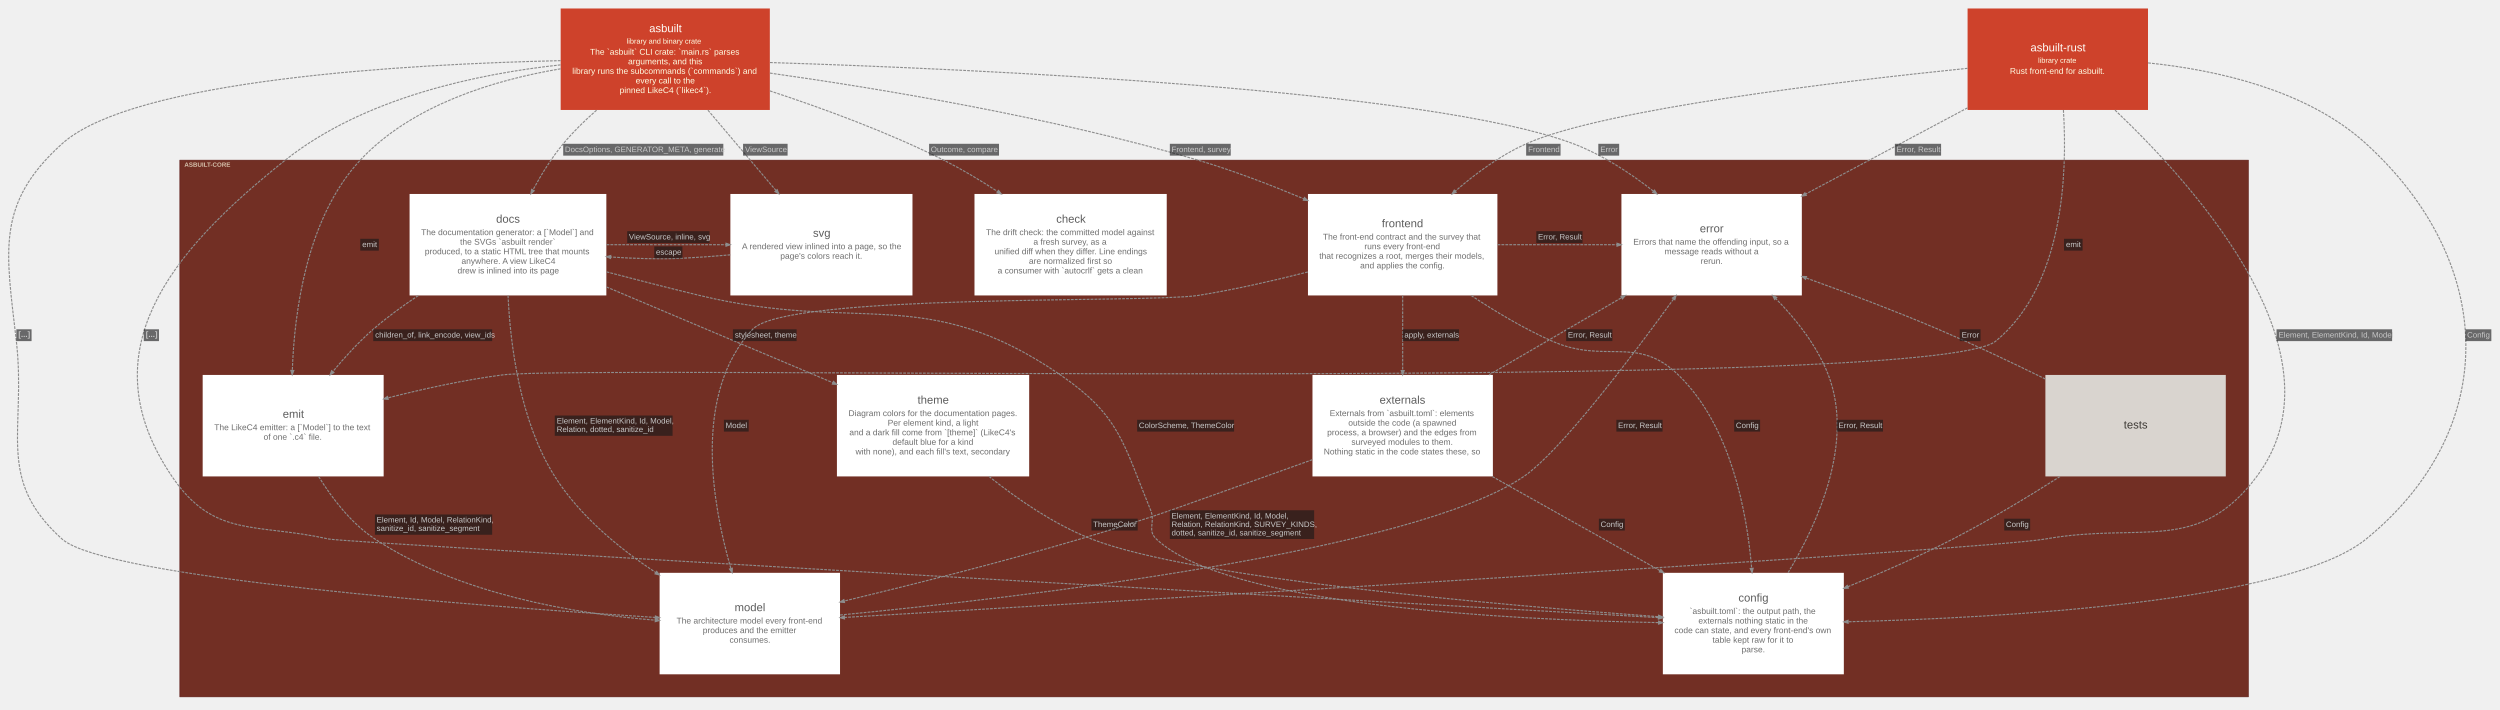
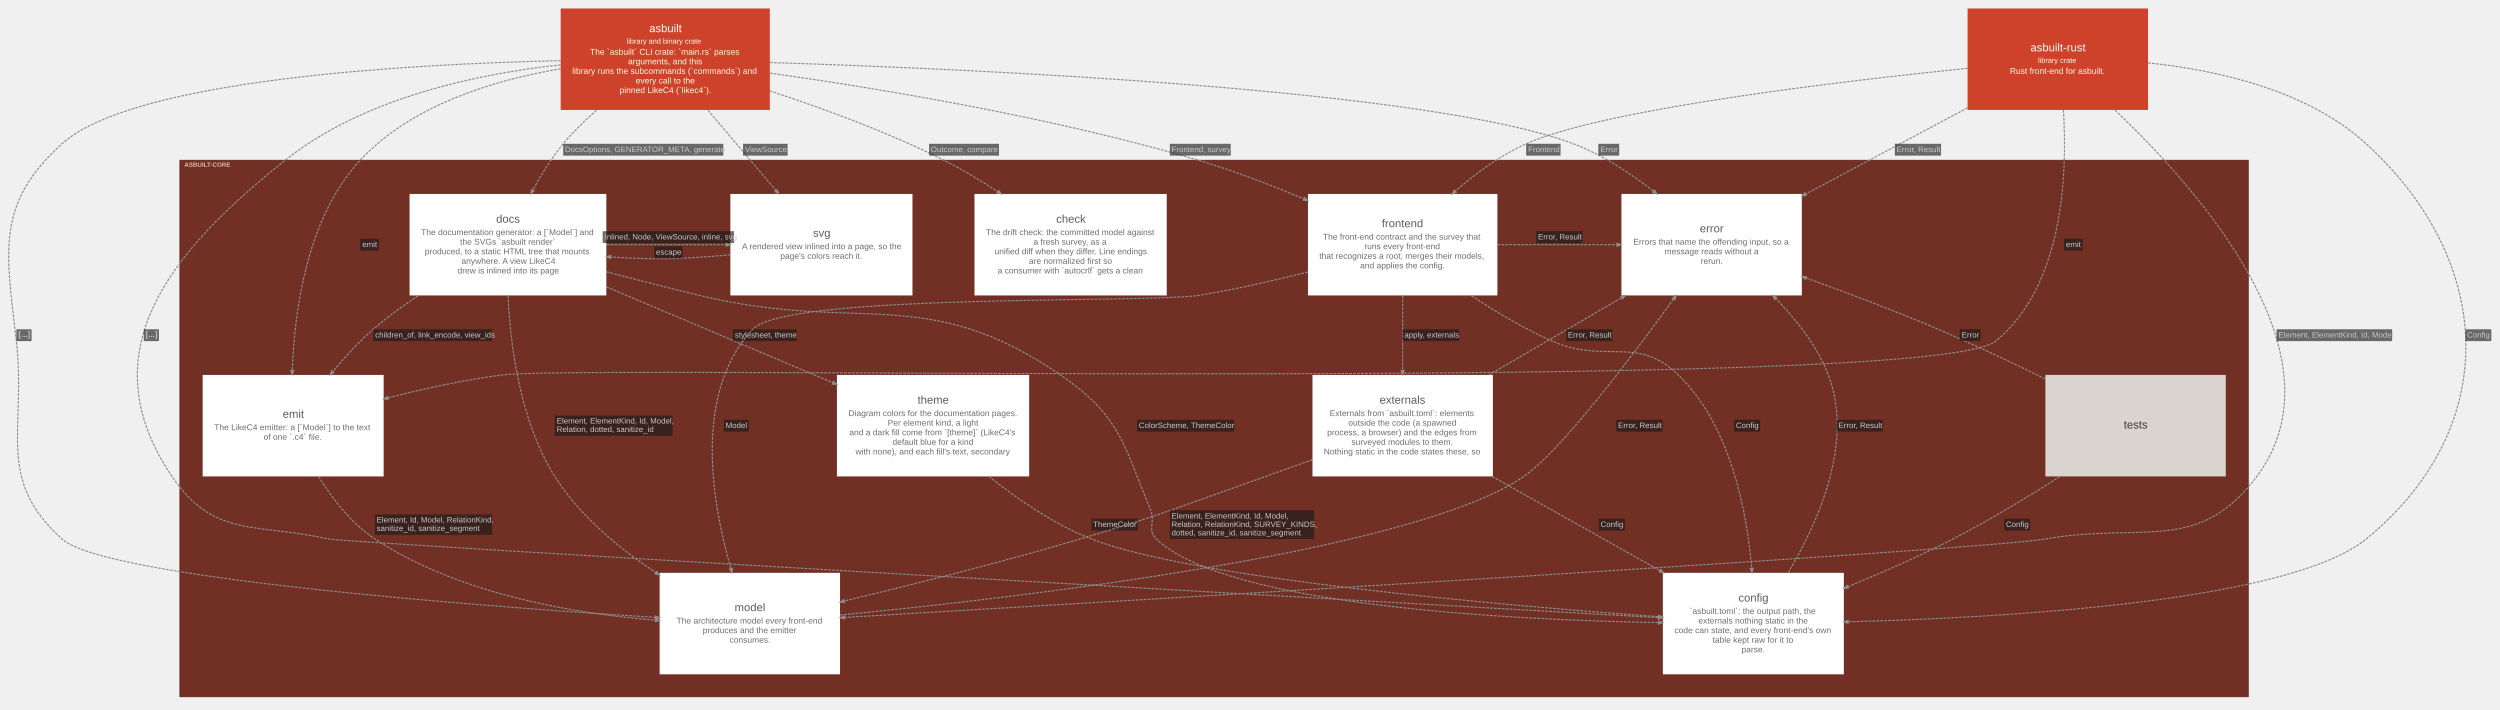
<svg xmlns="http://www.w3.org/2000/svg" width="4434pt" height="1259pt" viewBox="0.00 0.00 4433.73 1259.10">
  <g id="graph0" class="graph" transform="scale(1 1) rotate(0) translate(15.05 1244.05)">
    <g id="clust1" class="cluster">
      <polygon fill="#722f24" stroke="#57130f" points="303.63,-8 303.63,-960 3972.63,-960 3972.63,-8 303.63,-8" />
      <text text-anchor="start" x="311.63" y="-948.2" font-family="Arial" font-weight="bold" font-size="11.00" fill="#ffffe5" fill-opacity="0.702">ASBUILT-CORE</text>
    </g>
    <g id="node1" class="node">
      <polygon fill="#ffffff" stroke="#d6d6d6" stroke-width="0" points="2054.13,-900 1713.13,-900 1713.13,-720 2054.13,-720 2054.13,-900" />
      <text text-anchor="start" x="1858.13" y="-849" font-family="Arial" font-size="20.00" fill="#5b5b5b">check</text>
      <text text-anchor="start" x="1733.63" y="-827" font-family="Arial" font-size="15.00" fill="#6d6d6d">The drift check: the committed model against</text>
      <text text-anchor="start" x="1817.63" y="-810" font-family="Arial" font-size="15.00" fill="#6d6d6d">a fresh survey, as a</text>
      <text text-anchor="start" x="1748.63" y="-793" font-family="Arial" font-size="15.00" fill="#6d6d6d">unified diff when they differ. Line endings</text>
      <text text-anchor="start" x="1809.63" y="-776" font-family="Arial" font-size="15.00" fill="#6d6d6d">are normalized first so</text>
      <text text-anchor="start" x="1754.13" y="-759" font-family="Arial" font-size="15.00" fill="#6d6d6d">a consumer with `autocrlf` gets a clean</text>
    </g>
    <g id="node2" class="node">
      <polygon fill="#ffffff" stroke="#d6d6d6" stroke-width="0" points="1060.13,-900 711.13,-900 711.13,-720 1060.13,-720 1060.13,-900" />
      <text text-anchor="start" x="864.63" y="-849" font-family="Arial" font-size="20.00" fill="#5b5b5b">docs</text>
      <text text-anchor="start" x="731.63" y="-827" font-family="Arial" font-size="15.00" fill="#6d6d6d">The documentation generator: a [`Model`] and</text>
      <text text-anchor="start" x="800.63" y="-810" font-family="Arial" font-size="15.00" fill="#6d6d6d">the SVGs `asbuilt render`</text>
      <text text-anchor="start" x="738.13" y="-793" font-family="Arial" font-size="15.00" fill="#6d6d6d">produced, to a static HTML tree that mounts</text>
      <text text-anchor="start" x="803.13" y="-776" font-family="Arial" font-size="15.00" fill="#6d6d6d">anywhere. A view LikeC4</text>
      <text text-anchor="start" x="796.13" y="-759" font-family="Arial" font-size="15.00" fill="#6d6d6d">drew is inlined into its page</text>
    </g>
    <g id="node3" class="node">
      <polygon fill="#ffffff" stroke="#d6d6d6" stroke-width="0" points="2640.63,-900 2304.63,-900 2304.63,-720 2640.63,-720 2640.63,-900" />
      <text text-anchor="start" x="2435.63" y="-841" font-family="Arial" font-size="20.00" fill="#5b5b5b">frontend</text>
      <text text-anchor="start" x="2331.13" y="-819" font-family="Arial" font-size="15.00" fill="#6d6d6d">The front-end contract and the survey that</text>
      <text text-anchor="start" x="2404.63" y="-802" font-family="Arial" font-size="15.00" fill="#6d6d6d">runs every front-end</text>
      <text text-anchor="start" x="2324.63" y="-785" font-family="Arial" font-size="15.00" fill="#6d6d6d">that recognizes a root, merges their models,</text>
      <text text-anchor="start" x="2397.13" y="-768" font-family="Arial" font-size="15.00" fill="#6d6d6d">and applies the config.</text>
    </g>
    <g id="node4" class="node">
      <polygon fill="#d9d4cf" stroke="#b1aca8" stroke-width="0" points="3932.63,-579 3612.63,-579 3612.63,-399 3932.63,-399 3932.63,-579" />
      <text text-anchor="start" x="3751.63" y="-484" font-family="Arial" font-size="20.00" fill="#3c3834">tests</text>
    </g>
    <g id="node5" class="node">
      <polygon fill="#ffffff" stroke="#d6d6d6" stroke-width="0" points="665.13,-579 344.13,-579 344.13,-399 665.13,-399 665.13,-579" />
      <text text-anchor="start" x="486.13" y="-503" font-family="Arial" font-size="20.00" fill="#5b5b5b">emit</text>
      <text text-anchor="start" x="364.63" y="-481" font-family="Arial" font-size="15.00" fill="#6d6d6d">The LikeC4 emitter: a [`Model`] to the text</text>
      <text text-anchor="start" x="452.13" y="-464" font-family="Arial" font-size="15.00" fill="#6d6d6d">of one `.c4` file.</text>
    </g>
    <g id="node6" class="node">
      <polygon fill="#ffffff" stroke="#d6d6d6" stroke-width="0" points="1603.13,-900 1280.13,-900 1280.13,-720 1603.13,-720 1603.13,-900" />
      <text text-anchor="start" x="1426.63" y="-824" font-family="Arial" font-size="20.00" fill="#5b5b5b">svg</text>
      <text text-anchor="start" x="1300.63" y="-802" font-family="Arial" font-size="15.00" fill="#6d6d6d">A rendered view inlined into a page, so the</text>
      <text text-anchor="start" x="1368.63" y="-785" font-family="Arial" font-size="15.00" fill="#6d6d6d">page's colors reach it.</text>
    </g>
    <g id="node7" class="node">
      <polygon fill="#ffffff" stroke="#d6d6d6" stroke-width="0" points="1810.13,-579 1469.13,-579 1469.13,-399 1810.13,-399 1810.13,-579" />
      <text text-anchor="start" x="1612.13" y="-528" font-family="Arial" font-size="20.00" fill="#5b5b5b">theme</text>
      <text text-anchor="start" x="1489.63" y="-506" font-family="Arial" font-size="15.00" fill="#6d6d6d">Diagram colors for the documentation pages.</text>
      <text text-anchor="start" x="1559.13" y="-489" font-family="Arial" font-size="15.00" fill="#6d6d6d">Per element kind, a light</text>
      <text text-anchor="start" x="1491.13" y="-472" font-family="Arial" font-size="15.00" fill="#6d6d6d">and a dark fill come from `[theme]` (LikeC4's</text>
      <text text-anchor="start" x="1567.63" y="-455" font-family="Arial" font-size="15.00" fill="#6d6d6d">default blue for a kind</text>
      <text text-anchor="start" x="1502.13" y="-438" font-family="Arial" font-size="15.00" fill="#6d6d6d">with none), and each fill's text, secondary</text>
    </g>
    <g id="node8" class="node">
      <polygon fill="#ffffff" stroke="#d6d6d6" stroke-width="0" points="2632.63,-579 2312.63,-579 2312.63,-399 2632.63,-399 2632.63,-579" />
      <text text-anchor="start" x="2431.63" y="-528" font-family="Arial" font-size="20.00" fill="#5b5b5b">externals</text>
      <text text-anchor="start" x="2343.13" y="-506" font-family="Arial" font-size="15.00" fill="#6d6d6d">Externals from `asbuilt.toml`: elements</text>
      <text text-anchor="start" x="2376.13" y="-489" font-family="Arial" font-size="15.00" fill="#6d6d6d">outside the code (a spawned</text>
      <text text-anchor="start" x="2338.63" y="-472" font-family="Arial" font-size="15.00" fill="#6d6d6d">process, a browser) and the edges from</text>
      <text text-anchor="start" x="2381.63" y="-455" font-family="Arial" font-size="15.00" fill="#6d6d6d">surveyed modules to them.</text>
      <text text-anchor="start" x="2332.63" y="-438" font-family="Arial" font-size="15.00" fill="#6d6d6d">Nothing static in the code states these, so</text>
    </g>
    <g id="node9" class="node">
      <polygon fill="#ffffff" stroke="#d6d6d6" stroke-width="0" points="3255.13,-228 2934.13,-228 2934.13,-48 3255.13,-48 3255.13,-228" />
      <text text-anchor="start" x="3068.13" y="-177" font-family="Arial" font-size="20.00" fill="#5b5b5b">config</text>
      <text text-anchor="start" x="2981.63" y="-155" font-family="Arial" font-size="15.00" fill="#6d6d6d">`asbuilt.toml`: the output path, the</text>
      <text text-anchor="start" x="2997.13" y="-138" font-family="Arial" font-size="15.00" fill="#6d6d6d">externals nothing static in the</text>
      <text text-anchor="start" x="2954.63" y="-121" font-family="Arial" font-size="15.00" fill="#6d6d6d">code can state, and every front-end's own</text>
      <text text-anchor="start" x="3022.13" y="-104" font-family="Arial" font-size="15.00" fill="#6d6d6d">table kept raw for it to</text>
      <text text-anchor="start" x="3073.63" y="-87" font-family="Arial" font-size="15.00" fill="#6d6d6d">parse.</text>
    </g>
    <g id="node10" class="node">
      <polygon fill="#ffffff" stroke="#d6d6d6" stroke-width="0" points="1474.63,-228 1154.63,-228 1154.63,-48 1474.63,-48 1474.63,-228" />
      <text text-anchor="start" x="1287.63" y="-160" font-family="Arial" font-size="20.00" fill="#5b5b5b">model</text>
      <text text-anchor="start" x="1184.63" y="-138" font-family="Arial" font-size="15.00" fill="#6d6d6d">The architecture model every front-end</text>
      <text text-anchor="start" x="1231.13" y="-121" font-family="Arial" font-size="15.00" fill="#6d6d6d">produces and the emitter</text>
      <text text-anchor="start" x="1278.63" y="-104" font-family="Arial" font-size="15.00" fill="#6d6d6d">consumes.</text>
    </g>
    <g id="node11" class="node">
      <polygon fill="#ffffff" stroke="#d6d6d6" stroke-width="0" points="3180.63,-900 2860.63,-900 2860.63,-720 3180.63,-720 3180.63,-900" />
      <text text-anchor="start" x="2999.63" y="-832" font-family="Arial" font-size="20.00" fill="#5b5b5b">error</text>
      <text text-anchor="start" x="2881.63" y="-810" font-family="Arial" font-size="15.00" fill="#6d6d6d">Errors that name the offending input, so a</text>
      <text text-anchor="start" x="2937.13" y="-793" font-family="Arial" font-size="15.00" fill="#6d6d6d">message reads without a</text>
      <text text-anchor="start" x="3001.13" y="-776" font-family="Arial" font-size="15.00" fill="#6d6d6d">rerun.</text>
    </g>
    <g id="node12" class="node">
      <polygon fill="#ce422b" stroke="#a11309" stroke-width="0" points="1350.13,-1229 979.13,-1229 979.13,-1049 1350.13,-1049 1350.13,-1229" />
      <text text-anchor="start" x="1136.13" y="-1187" font-family="Arial" font-size="20.00" fill="#fffffa">asbuilt</text>
      <text text-anchor="start" x="1096.13" y="-1166.6" font-family="Arial" font-size="13.00" fill="#ffffe5">library and binary crate</text>
      <text text-anchor="start" x="1031.13" y="-1147" font-family="Arial" font-size="15.00" fill="#ffffe5">The `asbuilt` CLI crate: `main.rs` parses</text>
      <text text-anchor="start" x="1098.63" y="-1130" font-family="Arial" font-size="15.00" fill="#ffffe5">arguments, and this</text>
      <text text-anchor="start" x="999.63" y="-1113" font-family="Arial" font-size="15.00" fill="#ffffe5">library runs the subcommands (`commands`) and</text>
      <text text-anchor="start" x="1112.13" y="-1096" font-family="Arial" font-size="15.00" fill="#ffffe5">every call to the</text>
      <text text-anchor="start" x="1083.63" y="-1079" font-family="Arial" font-size="15.00" fill="#ffffe5">pinned LikeC4 (`likec4`).</text>
    </g>
    <g id="node13" class="node">
      <polygon fill="#ce422b" stroke="#a11309" stroke-width="0" points="3794.63,-1229 3474.63,-1229 3474.63,-1049 3794.63,-1049 3794.63,-1229" />
      <text text-anchor="start" x="3586.13" y="-1153" font-family="Arial" font-size="20.00" fill="#fffffa">asbuilt-rust</text>
      <text text-anchor="start" x="3599.63" y="-1132.6" font-family="Arial" font-size="13.00" fill="#ffffe5">library crate</text>
      <text text-anchor="start" x="3549.63" y="-1113" font-family="Arial" font-size="15.00" fill="#ffffe5">Rust front-end for asbuilt.</text>
    </g>
    <g id="edge14" class="edge">
      <path fill="none" stroke="#8d8d8d" stroke-width="2" stroke-dasharray="5,2" d="M726.64,-719.82C698.86,-701.51 671.07,-681.27 646.63,-660 621.15,-637.82 596.43,-610.84 574.96,-584.97" />
      <polygon fill="#8d8d8d" stroke="#8d8d8d" stroke-width="2" points="576.93,-583.24 570.14,-579.12 572.88,-586.58 576.93,-583.24" />
      <polygon fill="#18191b" fill-opacity="0.627" stroke="transparent" points="646.63,-639 646.63,-660 857.63,-660 857.63,-639 646.63,-639" />
      <text text-anchor="start" x="650.13" y="-645.3" font-family="Arial" font-size="14.00" fill="#c9c9c9">children_of, link_encode, view_ids</text>
    </g>
    <g id="edge15" class="edge">
      <path fill="none" stroke="#8d8d8d" stroke-width="2" stroke-dasharray="5,2" d="M1060.41,-810C1128.01,-810 1205.1,-810 1272.19,-810" />
      <polygon fill="#8d8d8d" stroke="#8d8d8d" stroke-width="2" points="1272.4,-812.63 1279.9,-810 1272.4,-807.38 1272.4,-812.63" />
-       <polygon fill="#18191b" fill-opacity="0.627" stroke="transparent" points="1097.13,-813 1097.13,-834 1243.13,-834 1243.13,-813 1097.13,-813" />
-       <text text-anchor="start" x="1100.13" y="-819.3" font-family="Arial" font-size="14.00" fill="#c9c9c9">ViewSource, inline, svg</text>
+       <polygon fill="#18191b" fill-opacity="0.627" stroke="transparent" points="1053.63,-813 1053.63,-834 1286.63,-834 1286.63,-813 1053.63,-813" />
+       <text text-anchor="start" x="1057.13" y="-819.3" font-family="Arial" font-size="14.00" fill="#c9c9c9">Inlined, Node, ViewSource, inline, svg</text>
    </g>
    <g id="edge16" class="edge">
      <path fill="none" stroke="#8d8d8d" stroke-width="2" stroke-dasharray="5,2" d="M1060.51,-735.01C1181.01,-684.03 1340.62,-616.51 1461.76,-565.25" />
      <polygon fill="#8d8d8d" stroke="#8d8d8d" stroke-width="2" points="1463.07,-567.55 1468.95,-562.21 1461.02,-562.72 1463.07,-567.55" />
      <polygon fill="#18191b" fill-opacity="0.627" stroke="transparent" points="1284.63,-639 1284.63,-660 1397.63,-660 1397.63,-639 1284.63,-639" />
      <text text-anchor="start" x="1288.13" y="-645.3" font-family="Arial" font-size="14.00" fill="#c9c9c9">stylesheet, theme</text>
    </g>
    <g id="edge17" class="edge">
      <path fill="none" stroke="#8d8d8d" stroke-width="2" stroke-dasharray="5,2" d="M1060.45,-761.84C1113.41,-747.93 1171.8,-732.97 1225.63,-720 1508.8,-651.77 1625.21,-743.42 1865.63,-579 1971.45,-506.63 1976.8,-457.53 2025.63,-339 2034.43,-317.64 2018.87,-303.89 2035.63,-288 2160.62,-169.57 2660.43,-144.53 2926.29,-139.73" />
      <polygon fill="#8d8d8d" stroke="#8d8d8d" stroke-width="2" points="2926.64,-142.35 2934.09,-139.59 2926.55,-137.1 2926.64,-142.35" />
      <polygon fill="#18191b" fill-opacity="0.627" stroke="transparent" points="2001.63,-478.5 2001.63,-499.5 2173.63,-499.5 2173.63,-478.5 2001.63,-478.5" />
      <text text-anchor="start" x="2004.63" y="-484.8" font-family="Arial" font-size="14.00" fill="#c9c9c9">ColorScheme, ThemeColor</text>
    </g>
    <g id="edge18" class="edge">
      <path fill="none" stroke="#8d8d8d" stroke-width="2" stroke-dasharray="5,2" d="M885.77,-719.9C889.8,-632.01 906.8,-496.95 968.63,-399 1012.63,-329.29 1082.47,-271.58 1147.91,-228.38" />
      <polygon fill="#8d8d8d" stroke="#8d8d8d" stroke-width="2" points="1149.39,-230.55 1154.23,-224.25 1146.52,-226.16 1149.39,-230.55" />
      <polygon fill="#18191b" fill-opacity="0.627" stroke="transparent" points="968.63,-471 968.63,-507 1177.63,-507 1177.63,-471 968.63,-471" />
      <text text-anchor="start" x="972.13" y="-492.8" font-family="Arial" font-size="14.00" fill="#c9c9c9">Element, ElementKind, Id, Model,</text>
      <text text-anchor="start" x="972.13" y="-477.8" font-family="Arial" font-size="14.00" fill="#c9c9c9">Relation, dotted, sanitize_id</text>
    </g>
    <g id="edge19" class="edge">
      <path fill="none" stroke="#8d8d8d" stroke-width="2" stroke-dasharray="5,2" d="M2472.63,-719.72C2472.63,-678.33 2472.63,-629.07 2472.63,-586.8" />
      <polygon fill="#8d8d8d" stroke="#8d8d8d" stroke-width="2" points="2475.26,-586.76 2472.63,-579.26 2470.01,-586.76 2475.26,-586.76" />
      <polygon fill="#18191b" fill-opacity="0.627" stroke="transparent" points="2472.63,-639 2472.63,-660 2572.63,-660 2572.63,-639 2472.63,-639" />
      <text text-anchor="start" x="2475.63" y="-645.3" font-family="Arial" font-size="14.00" fill="#c9c9c9">apply, externals</text>
    </g>
    <g id="edge20" class="edge">
      <path fill="none" stroke="#8d8d8d" stroke-width="2" stroke-dasharray="5,2" d="M2594.21,-719.84C2637.8,-690.94 2688.39,-660.76 2737.63,-639 2831.91,-597.35 2887.6,-650.71 2961.63,-579 3054.79,-488.76 3083.27,-335.77 3091.65,-236.07" />
      <polygon fill="#8d8d8d" stroke="#8d8d8d" stroke-width="2" points="3094.28,-236.08 3092.26,-228.39 3089.05,-235.66 3094.28,-236.08" />
      <polygon fill="#18191b" fill-opacity="0.627" stroke="transparent" points="3060.63,-478.5 3060.63,-499.5 3106.63,-499.5 3106.63,-478.5 3060.63,-478.5" />
      <text text-anchor="start" x="3063.63" y="-484.8" font-family="Arial" font-size="14.00" fill="#c9c9c9">Config</text>
    </g>
    <g id="edge21" class="edge">
      <path fill="none" stroke="#8d8d8d" stroke-width="2" stroke-dasharray="5,2" d="M2304.37,-761.63C2243.46,-746.11 2173.87,-730.24 2109.63,-720 2022.7,-706.14 1379.79,-724.27 1319.63,-660 1213.84,-546.96 1247.28,-352.17 1281.06,-235.48" />
      <polygon fill="#8d8d8d" stroke="#8d8d8d" stroke-width="2" points="1283.59,-236.19 1283.18,-228.25 1278.55,-234.71 1283.59,-236.19" />
      <polygon fill="#18191b" fill-opacity="0.627" stroke="transparent" points="1268.63,-478.5 1268.63,-499.5 1312.63,-499.5 1312.63,-478.5 1268.63,-478.5" />
      <text text-anchor="start" x="1271.63" y="-484.8" font-family="Arial" font-size="14.00" fill="#c9c9c9">Model</text>
    </g>
    <g id="edge22" class="edge">
      <path fill="none" stroke="#8d8d8d" stroke-width="2" stroke-dasharray="5,2" d="M2640.78,-810C2708.03,-810 2785.34,-810 2852.58,-810" />
      <polygon fill="#8d8d8d" stroke="#8d8d8d" stroke-width="2" points="2852.81,-812.63 2860.31,-810 2852.81,-807.38 2852.81,-812.63" />
      <polygon fill="#18191b" fill-opacity="0.627" stroke="transparent" points="2709.63,-813 2709.63,-834 2791.63,-834 2791.63,-813 2709.63,-813" />
      <text text-anchor="start" x="2712.63" y="-819.3" font-family="Arial" font-size="14.00" fill="#c9c9c9">Error, Result</text>
    </g>
    <g id="edge23" class="edge">
      <path fill="none" stroke="#8d8d8d" stroke-width="2" stroke-dasharray="5,2" d="M3638.58,-398.79C3581.24,-362.34 3512.83,-321.07 3448.63,-288 3389.25,-257.41 3322.14,-227.94 3262.43,-203.41" />
      <polygon fill="#8d8d8d" stroke="#8d8d8d" stroke-width="2" points="3263.12,-200.85 3255.19,-200.44 3261.13,-205.71 3263.12,-200.85" />
      <polygon fill="#18191b" fill-opacity="0.627" stroke="transparent" points="3539.63,-303 3539.63,-324 3585.63,-324 3585.63,-303 3539.63,-303" />
      <text text-anchor="start" x="3542.63" y="-309.3" font-family="Arial" font-size="14.00" fill="#c9c9c9">Config</text>
    </g>
    <g id="edge24" class="edge">
      <path fill="none" stroke="#8d8d8d" stroke-width="2" stroke-dasharray="5,2" d="M3612.53,-571.81C3553.43,-600.94 3485.54,-633.14 3422.63,-660 3346.69,-692.43 3261.07,-724.73 3188.43,-750.93" />
      <polygon fill="#8d8d8d" stroke="#8d8d8d" stroke-width="2" points="3187.16,-748.6 3180.99,-753.61 3188.94,-753.53 3187.16,-748.6" />
      <polygon fill="#18191b" fill-opacity="0.627" stroke="transparent" points="3460.63,-639 3460.63,-660 3497.63,-660 3497.63,-639 3460.63,-639" />
      <text text-anchor="start" x="3464.13" y="-645.3" font-family="Arial" font-size="14.00" fill="#c9c9c9">Error</text>
    </g>
    <g id="edge25" class="edge">
      <path fill="none" stroke="#8d8d8d" stroke-width="2" stroke-dasharray="5,2" d="M549.85,-398.77C574.26,-359.16 607.98,-315.4 649.63,-288 799.17,-189.61 1004.22,-155.47 1146.94,-144.01" />
      <polygon fill="#8d8d8d" stroke="#8d8d8d" stroke-width="2" points="1147.27,-146.62 1154.54,-143.42 1146.86,-141.38 1147.27,-146.62" />
      <polygon fill="#18191b" fill-opacity="0.627" stroke="transparent" points="649.63,-295.5 649.63,-331.5 857.63,-331.5 857.63,-295.5 649.63,-295.5" />
      <text text-anchor="start" x="652.63" y="-317.3" font-family="Arial" font-size="14.00" fill="#c9c9c9">Element, Id, Model, RelationKind,</text>
      <text text-anchor="start" x="652.63" y="-302.3" font-family="Arial" font-size="14.00" fill="#c9c9c9">sanitize_id, sanitize_segment</text>
    </g>
    <g id="edge26" class="edge">
      <path fill="none" stroke="#8d8d8d" stroke-width="2" stroke-dasharray="5,2" d="M1280.03,-792C1251.77,-789.5 1222.62,-787.33 1195.13,-786 1153.87,-784 1109.57,-785.34 1067.76,-788.22" />
      <polygon fill="#8d8d8d" stroke="#8d8d8d" stroke-width="2" points="1067.55,-785.6 1060.25,-788.75 1067.92,-790.84 1067.55,-785.6" />
      <polygon fill="#18191b" fill-opacity="0.627" stroke="transparent" points="1145.13,-786 1145.13,-807 1195.13,-807 1195.13,-786 1145.13,-786" />
      <text text-anchor="start" x="1148.13" y="-792.3" font-family="Arial" font-size="14.00" fill="#c9c9c9">escape</text>
    </g>
    <g id="edge27" class="edge">
      <path fill="none" stroke="#8d8d8d" stroke-width="2" stroke-dasharray="5,2" d="M1738.87,-398.97C1789.7,-358.4 1854.68,-313.76 1920.63,-288 2100.1,-217.9 2646.76,-170.54 2926.24,-150.22" />
      <polygon fill="#8d8d8d" stroke="#8d8d8d" stroke-width="2" points="2926.73,-152.82 2934.02,-149.66 2926.35,-147.58 2926.73,-152.82" />
      <polygon fill="#18191b" fill-opacity="0.627" stroke="transparent" points="1920.63,-303 1920.63,-324 2002.63,-324 2002.63,-303 1920.63,-303" />
      <text text-anchor="start" x="1923.63" y="-309.3" font-family="Arial" font-size="14.00" fill="#c9c9c9">ThemeColor</text>
    </g>
    <g id="edge28" class="edge">
      <path fill="none" stroke="#8d8d8d" stroke-width="2" stroke-dasharray="5,2" d="M2631.6,-398.8C2722.73,-347.67 2836.95,-283.58 2929.15,-231.85" />
      <polygon fill="#8d8d8d" stroke="#8d8d8d" stroke-width="2" points="2930.49,-234.11 2935.75,-228.15 2927.92,-229.53 2930.49,-234.11" />
      <polygon fill="#18191b" fill-opacity="0.627" stroke="transparent" points="2820.63,-303 2820.63,-324 2866.63,-324 2866.63,-303 2820.63,-303" />
      <text text-anchor="start" x="2823.63" y="-309.3" font-family="Arial" font-size="14.00" fill="#c9c9c9">Config</text>
    </g>
    <g id="edge29" class="edge">
      <path fill="none" stroke="#8d8d8d" stroke-width="2" stroke-dasharray="5,2" d="M2312.39,-428.65C2284.83,-418.63 2256.44,-408.43 2229.63,-399 2084.06,-347.79 2048.63,-331.71 1900.63,-288 1760.61,-246.64 1599.76,-206.24 1482.04,-177.97" />
      <polygon fill="#8d8d8d" stroke="#8d8d8d" stroke-width="2" points="1482.61,-175.4 1474.71,-176.21 1481.39,-180.51 1482.61,-175.4" />
      <polygon fill="#18191b" fill-opacity="0.627" stroke="transparent" points="2059.63,-288 2059.63,-339 2315.63,-339 2315.63,-288 2059.63,-288" />
      <text text-anchor="start" x="2062.63" y="-324.3" font-family="Arial" font-size="14.00" fill="#c9c9c9">Element, ElementKind, Id, Model,</text>
      <text text-anchor="start" x="2062.63" y="-309.3" font-family="Arial" font-size="14.00" fill="#c9c9c9">Relation, RelationKind, SURVEY_KINDS,</text>
      <text text-anchor="start" x="2062.63" y="-294.3" font-family="Arial" font-size="14.00" fill="#c9c9c9">dotted, sanitize_id, sanitize_segment</text>
    </g>
    <g id="edge30" class="edge">
      <path fill="none" stroke="#8d8d8d" stroke-width="2" stroke-dasharray="5,2" d="M2625.69,-579.1C2699.01,-621.78 2786.78,-672.87 2860.94,-716.04" />
      <polygon fill="#8d8d8d" stroke="#8d8d8d" stroke-width="2" points="2859.82,-718.42 2867.62,-719.93 2862.46,-713.89 2859.82,-718.42" />
      <polygon fill="#18191b" fill-opacity="0.627" stroke="transparent" points="2762.63,-639 2762.63,-660 2844.63,-660 2844.63,-639 2762.63,-639" />
      <text text-anchor="start" x="2765.63" y="-645.3" font-family="Arial" font-size="14.00" fill="#c9c9c9">Error, Result</text>
    </g>
    <g id="edge31" class="edge">
      <path fill="none" stroke="#8d8d8d" stroke-width="2" stroke-dasharray="5,2" d="M3156.27,-228.35C3210.19,-318.16 3273.31,-459.98 3227.63,-579 3208.1,-629.91 3171.51,-676.61 3134.46,-714.43" />
      <polygon fill="#8d8d8d" stroke="#8d8d8d" stroke-width="2" points="3132.41,-712.77 3128.99,-719.95 3136.14,-716.47 3132.41,-712.77" />
      <polygon fill="#18191b" fill-opacity="0.627" stroke="transparent" points="3242.63,-478.5 3242.63,-499.5 3324.63,-499.5 3324.63,-478.5 3242.63,-478.5" />
      <text text-anchor="start" x="3245.63" y="-484.8" font-family="Arial" font-size="14.00" fill="#c9c9c9">Error, Result</text>
    </g>
    <g id="edge32" class="edge">
      <path fill="none" stroke="#8d8d8d" stroke-width="2" stroke-dasharray="5,2" d="M1474.73,-153.18C1793.06,-183.93 2491.72,-264.97 2687.63,-399 2751.45,-442.66 2875.7,-606.72 2953.06,-713.6" />
      <polygon fill="#8d8d8d" stroke="#8d8d8d" stroke-width="2" points="2951.11,-715.38 2957.63,-719.92 2955.36,-712.31 2951.11,-715.38" />
      <polygon fill="#18191b" fill-opacity="0.627" stroke="transparent" points="2851.63,-478.5 2851.63,-499.5 2933.63,-499.5 2933.63,-478.5 2851.63,-478.5" />
      <text text-anchor="start" x="2854.63" y="-484.8" font-family="Arial" font-size="14.00" fill="#c9c9c9">Error, Result</text>
    </g>
    <g id="edge1" class="edge">
      <path fill="none" stroke="#8d8d8d" stroke-width="2" stroke-dasharray="5,2" d="M1350.22,-1082.81C1444.78,-1051.8 1560.26,-1009.4 1658.63,-960 1690.69,-943.9 1723.69,-924.11 1754.21,-904.27" />
      <polygon fill="#8d8d8d" stroke="#8d8d8d" stroke-width="2" points="1755.84,-906.34 1760.68,-900.04 1752.97,-901.94 1755.84,-906.34" />
      <polygon fill="#18191b" fill-opacity="0.627" stroke="transparent" points="1632.63,-968 1632.63,-989 1756.63,-989 1756.63,-968 1632.63,-968" />
      <text text-anchor="start" x="1635.63" y="-974.3" font-family="Arial" font-size="14.00" fill="#c9c9c9">Outcome, compare</text>
    </g>
    <g id="edge2" class="edge">
      <path fill="none" stroke="#8d8d8d" stroke-width="2" stroke-dasharray="5,2" d="M1042.81,-1048.59C1021.74,-1030.19 1001.05,-1009.99 983.63,-989 963.19,-964.37 944.93,-934.84 929.87,-906.98" />
      <polygon fill="#8d8d8d" stroke="#8d8d8d" stroke-width="2" points="932.16,-905.69 926.32,-900.31 927.53,-908.17 932.16,-905.69" />
      <polygon fill="#18191b" fill-opacity="0.627" stroke="transparent" points="983.63,-968 983.63,-989 1267.63,-989 1267.63,-968 983.63,-968" />
      <text text-anchor="start" x="986.63" y="-974.3" font-family="Arial" font-size="14.00" fill="#c9c9c9">DocsOptions, GENERATOR_META, generate</text>
    </g>
    <g id="edge3" class="edge">
      <path fill="none" stroke="#8d8d8d" stroke-width="2" stroke-dasharray="5,2" d="M1350.19,-1114.43C1542.67,-1087.35 1851.1,-1036.54 2109.63,-960 2172.09,-941.51 2238.53,-916.05 2297.26,-891.4" />
      <polygon fill="#8d8d8d" stroke="#8d8d8d" stroke-width="2" points="2298.49,-893.73 2304.39,-888.4 2296.45,-888.89 2298.49,-893.73" />
      <polygon fill="#18191b" fill-opacity="0.627" stroke="transparent" points="2059.63,-968 2059.63,-989 2167.63,-989 2167.63,-968 2059.63,-968" />
      <text text-anchor="start" x="2062.63" y="-974.3" font-family="Arial" font-size="14.00" fill="#c9c9c9">Frontend, survey</text>
    </g>
    <g id="edge4" class="edge">
      <path fill="none" stroke="#8d8d8d" stroke-width="2" stroke-dasharray="5,2" d="M978.94,-1122C861.48,-1102.2 715.09,-1058.08 623.63,-960 528.85,-858.35 506.83,-692.3 503.14,-587.21" />
      <polygon fill="#8d8d8d" stroke="#8d8d8d" stroke-width="2" points="505.76,-586.85 502.9,-579.44 500.51,-587.02 505.76,-586.85" />
      <polygon fill="#18191b" fill-opacity="0.627" stroke="transparent" points="623.63,-799.5 623.63,-820.5 656.63,-820.5 656.63,-799.5 623.63,-799.5" />
      <text text-anchor="start" x="627.13" y="-805.8" font-family="Arial" font-size="14.00" fill="#c9c9c9">emit</text>
    </g>
    <g id="edge5" class="edge">
      <path fill="none" stroke="#8d8d8d" stroke-width="2" stroke-dasharray="5,2" d="M1240.32,-1048.65C1277.81,-1004.4 1323.07,-950.96 1361.18,-905.97" />
      <polygon fill="#8d8d8d" stroke="#8d8d8d" stroke-width="2" points="1363.19,-907.67 1366.03,-900.25 1359.18,-904.27 1363.19,-907.67" />
      <polygon fill="#18191b" fill-opacity="0.627" stroke="transparent" points="1302.63,-968 1302.63,-989 1381.63,-989 1381.63,-968 1302.63,-968" />
      <text text-anchor="start" x="1306.13" y="-974.3" font-family="Arial" font-size="14.00" fill="#c9c9c9">ViewSource</text>
    </g>
    <g id="edge6" class="edge">
      <path fill="none" stroke="#8d8d8d" stroke-width="2" stroke-dasharray="5,2" d="M978.97,-1129.01C832.48,-1113.2 630.24,-1071.01 490.63,-960 283.33,-795.16 141.08,-618.27 289.63,-399 364.25,-288.86 437.78,-316.95 567.63,-288 596.5,-281.56 2365.35,-180.5 2926.07,-148.58" />
      <polygon fill="#8d8d8d" stroke="#8d8d8d" stroke-width="2" points="2926.49,-151.19 2933.83,-148.14 2926.19,-145.95 2926.49,-151.19" />
      <polygon fill="#18191b" fill-opacity="0.627" stroke="transparent" points="239.63,-639 239.63,-660 266.63,-660 266.63,-639 239.63,-639" />
      <text text-anchor="start" x="243.13" y="-646.3" font-family="Arial" font-weight="bold" font-size="14.00" fill="#c9c9c9">[...]</text>
    </g>
    <g id="edge7" class="edge">
      <path fill="none" stroke="#8d8d8d" stroke-width="2" stroke-dasharray="5,2" d="M979.03,-1136.48C707.71,-1130.34 221.24,-1103.19 94.63,-989 -23.93,-882.06 -4.43,-797.64 13.63,-639 31.75,-479.93 -24.37,-395.1 94.63,-288 171.44,-218.88 830.41,-169.06 1146.64,-148.9" />
      <polygon fill="#8d8d8d" stroke="#8d8d8d" stroke-width="2" points="1147.19,-151.5 1154.51,-148.4 1146.86,-146.26 1147.19,-151.5" />
      <polygon fill="#18191b" fill-opacity="0.627" stroke="transparent" points="13.63,-639 13.63,-660 40.63,-660 40.63,-639 13.63,-639" />
      <text text-anchor="start" x="17.13" y="-646.3" font-family="Arial" font-weight="bold" font-size="14.00" fill="#c9c9c9">[...]</text>
    </g>
    <g id="edge8" class="edge">
      <path fill="none" stroke="#8d8d8d" stroke-width="2" stroke-dasharray="5,2" d="M1350.39,-1133.14C1716.72,-1121.55 2519.03,-1085.67 2775.63,-989 2826.51,-969.83 2876.27,-937.1 2917.5,-904.9" />
      <polygon fill="#8d8d8d" stroke="#8d8d8d" stroke-width="2" points="2919.26,-906.86 2923.52,-900.15 2916.01,-902.73 2919.26,-906.86" />
      <polygon fill="#18191b" fill-opacity="0.627" stroke="transparent" points="2819.63,-968 2819.63,-989 2856.63,-989 2856.63,-968 2819.63,-968" />
      <text text-anchor="start" x="2823.13" y="-974.3" font-family="Arial" font-size="14.00" fill="#c9c9c9">Error</text>
    </g>
    <g id="edge9" class="edge">
      <path fill="none" stroke="#8d8d8d" stroke-width="2" stroke-dasharray="5,2" d="M3474.52,-1122.86C3243.3,-1099.29 2828.62,-1050.11 2691.63,-989 2646.19,-968.73 2602.33,-936.52 2565.95,-905.04" />
      <polygon fill="#8d8d8d" stroke="#8d8d8d" stroke-width="2" points="2567.56,-902.96 2560.18,-900 2564.1,-906.91 2567.56,-902.96" />
      <polygon fill="#18191b" fill-opacity="0.627" stroke="transparent" points="2691.63,-968 2691.63,-989 2752.63,-989 2752.63,-968 2691.63,-968" />
      <text text-anchor="start" x="2695.13" y="-974.3" font-family="Arial" font-size="14.00" fill="#c9c9c9">Frontend</text>
    </g>
    <g id="edge10" class="edge">
      <path fill="none" stroke="#8d8d8d" stroke-width="2" stroke-dasharray="5,2" d="M3644.61,-1048.87C3651.89,-934.02 3644.37,-737.47 3524.63,-639 3410.94,-545.5 1021.61,-597.94 875.63,-579 808.57,-570.3 735.98,-554.38 672.95,-538.39" />
      <polygon fill="#8d8d8d" stroke="#8d8d8d" stroke-width="2" points="673.23,-535.75 665.31,-536.44 671.93,-540.84 673.23,-535.75" />
      <polygon fill="#18191b" fill-opacity="0.627" stroke="transparent" points="3645.63,-799.5 3645.63,-820.5 3678.63,-820.5 3678.63,-799.5 3645.63,-799.5" />
      <text text-anchor="start" x="3649.13" y="-805.8" font-family="Arial" font-size="14.00" fill="#c9c9c9">emit</text>
    </g>
    <g id="edge11" class="edge">
      <path fill="none" stroke="#8d8d8d" stroke-width="2" stroke-dasharray="5,2" d="M3794.81,-1132.47C3914.99,-1120.15 4076.28,-1085.09 4181.63,-989 4411.82,-779.04 4422.91,-485.11 4181.63,-288 4044.35,-175.85 3532.06,-148.01 3262.66,-141.18" />
      <polygon fill="#8d8d8d" stroke="#8d8d8d" stroke-width="2" points="3262.72,-138.55 3255.16,-140.99 3262.59,-143.8 3262.72,-138.55" />
      <polygon fill="#18191b" fill-opacity="0.627" stroke="transparent" points="4357.63,-639 4357.63,-660 4403.63,-660 4403.63,-639 4357.63,-639" />
      <text text-anchor="start" x="4360.63" y="-645.3" font-family="Arial" font-size="14.00" fill="#c9c9c9">Config</text>
    </g>
    <g id="edge12" class="edge">
      <path fill="none" stroke="#8d8d8d" stroke-width="2" stroke-dasharray="5,2" d="M3736.11,-1048.81C3889.22,-903.41 4145.46,-610.32 3987.63,-399 3883.62,-259.74 3783.75,-318.48 3612.63,-288 3508.13,-269.39 1995.06,-179.09 1482.77,-148.87" />
      <polygon fill="#8d8d8d" stroke="#8d8d8d" stroke-width="2" points="1482.57,-146.23 1474.92,-148.41 1482.26,-151.47 1482.57,-146.23" />
      <polygon fill="#18191b" fill-opacity="0.627" stroke="transparent" points="4022.63,-639 4022.63,-660 4227.63,-660 4227.63,-639 4022.63,-639" />
      <text text-anchor="start" x="4026.13" y="-645.3" font-family="Arial" font-size="14.00" fill="#c9c9c9">Element, ElementKind, Id, Model</text>
    </g>
    <g id="edge13" class="edge">
      <path fill="none" stroke="#8d8d8d" stroke-width="2" stroke-dasharray="5,2" d="M3474.51,-1052.73C3386.21,-1005.69 3276.68,-947.37 3187.35,-899.79" />
      <polygon fill="#8d8d8d" stroke="#8d8d8d" stroke-width="2" points="3188.54,-897.45 3180.68,-896.24 3186.07,-902.08 3188.54,-897.45" />
      <polygon fill="#18191b" fill-opacity="0.627" stroke="transparent" points="3345.63,-968 3345.63,-989 3427.63,-989 3427.63,-968 3345.63,-968" />
      <text text-anchor="start" x="3348.63" y="-974.3" font-family="Arial" font-size="14.00" fill="#c9c9c9">Error, Result</text>
    </g>
  </g>
</svg>
